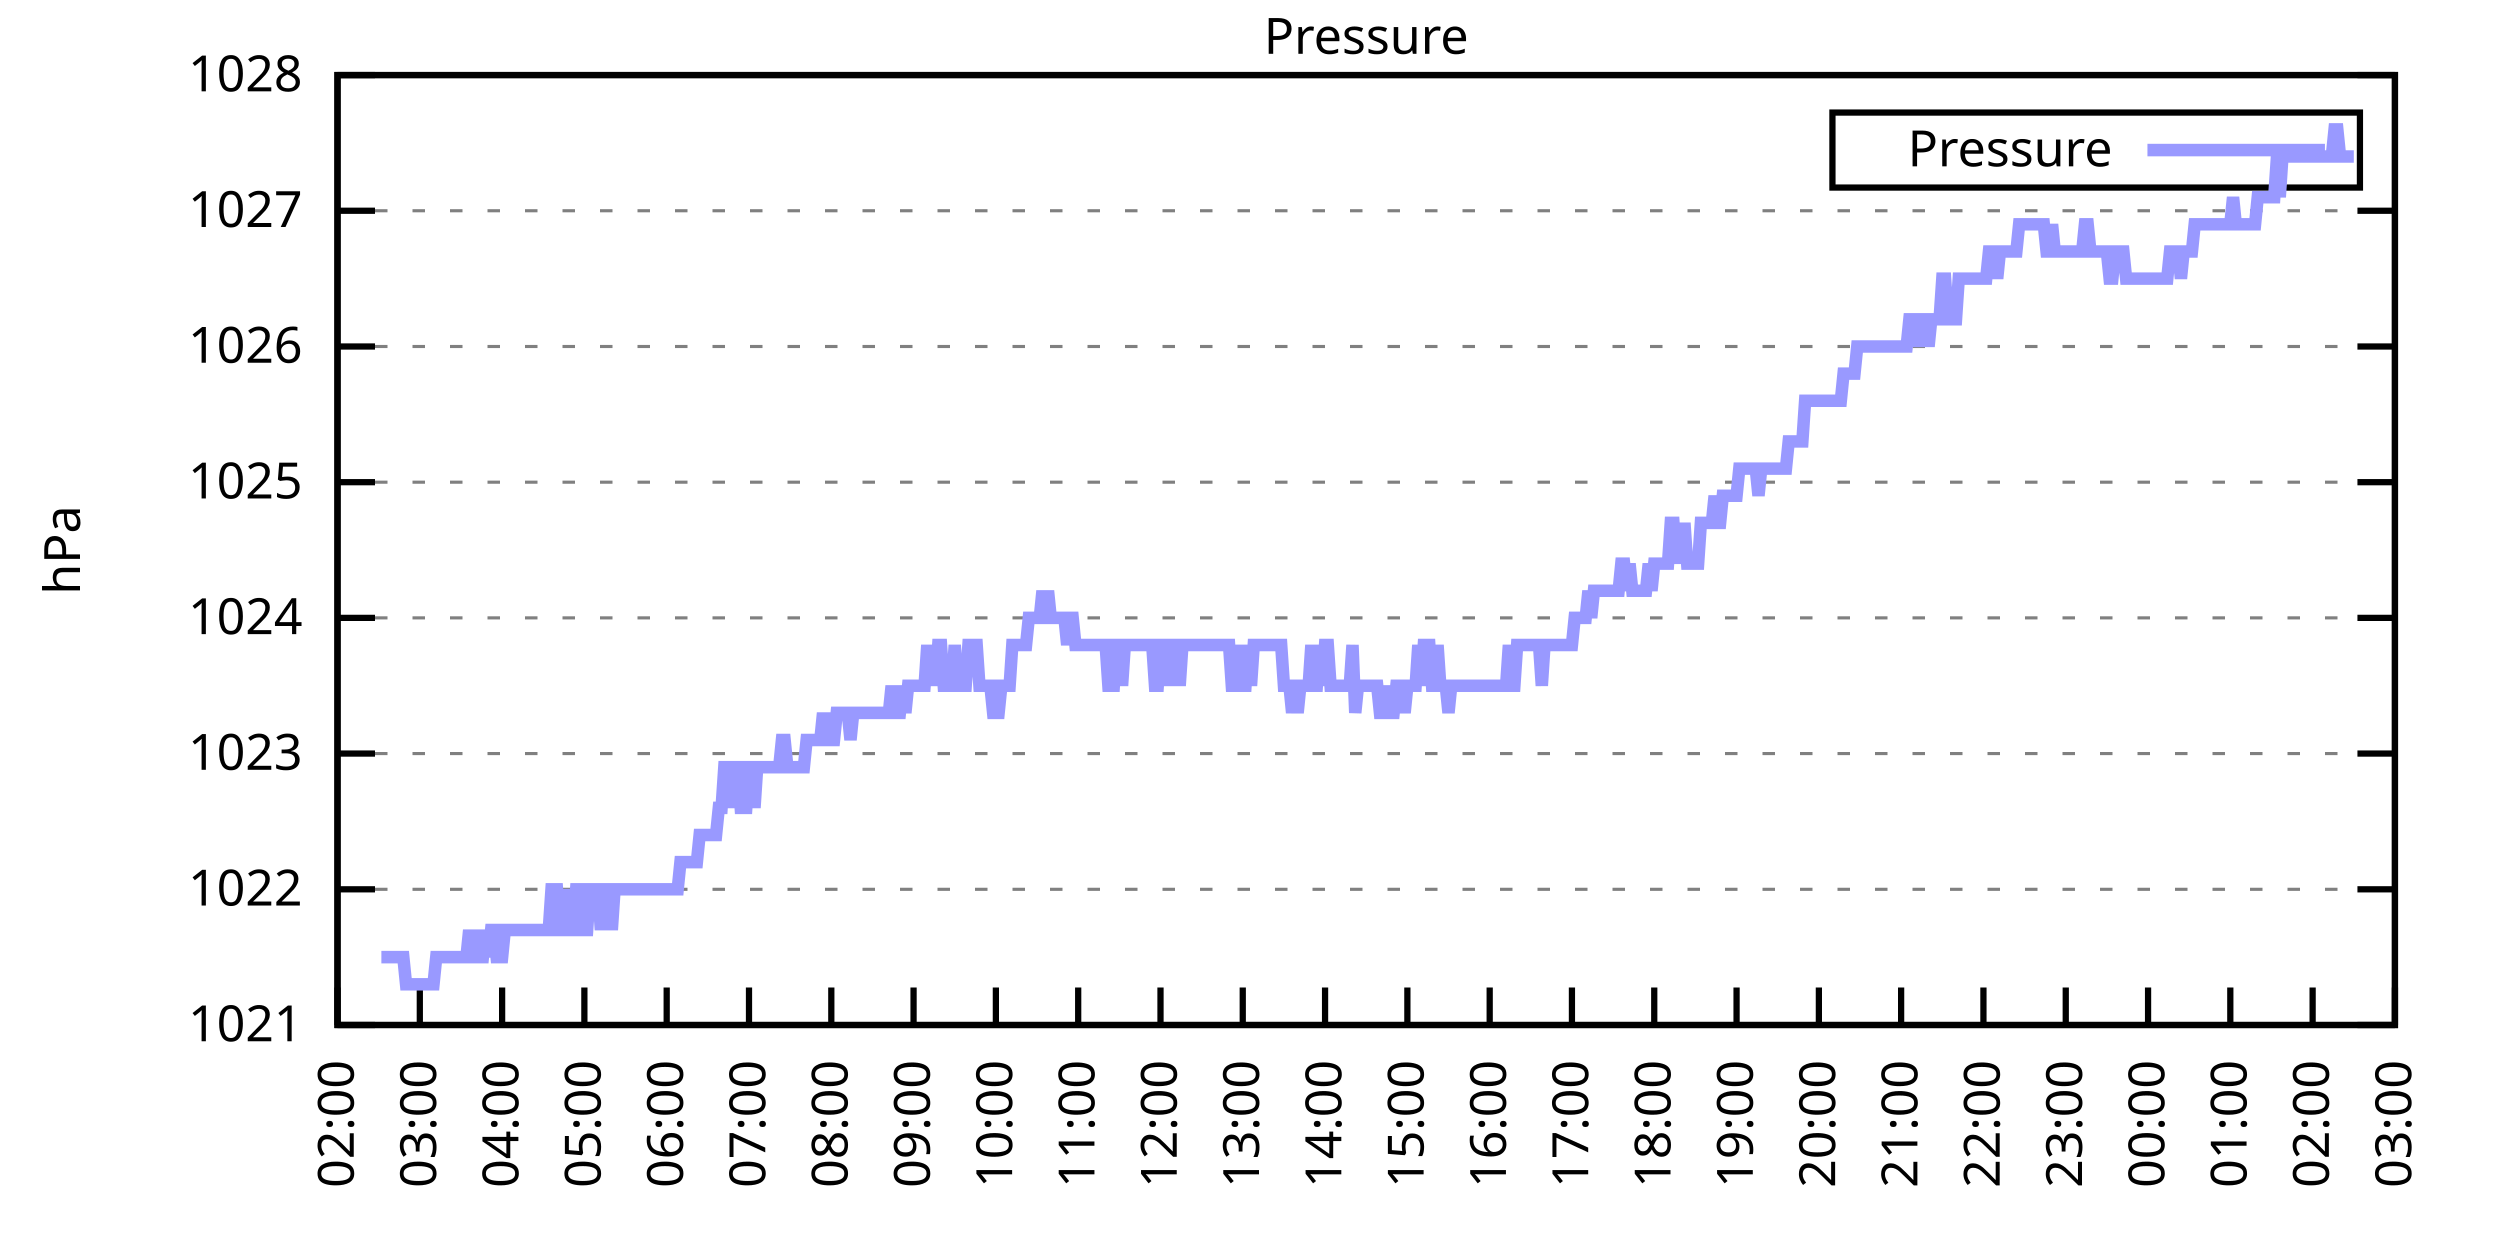
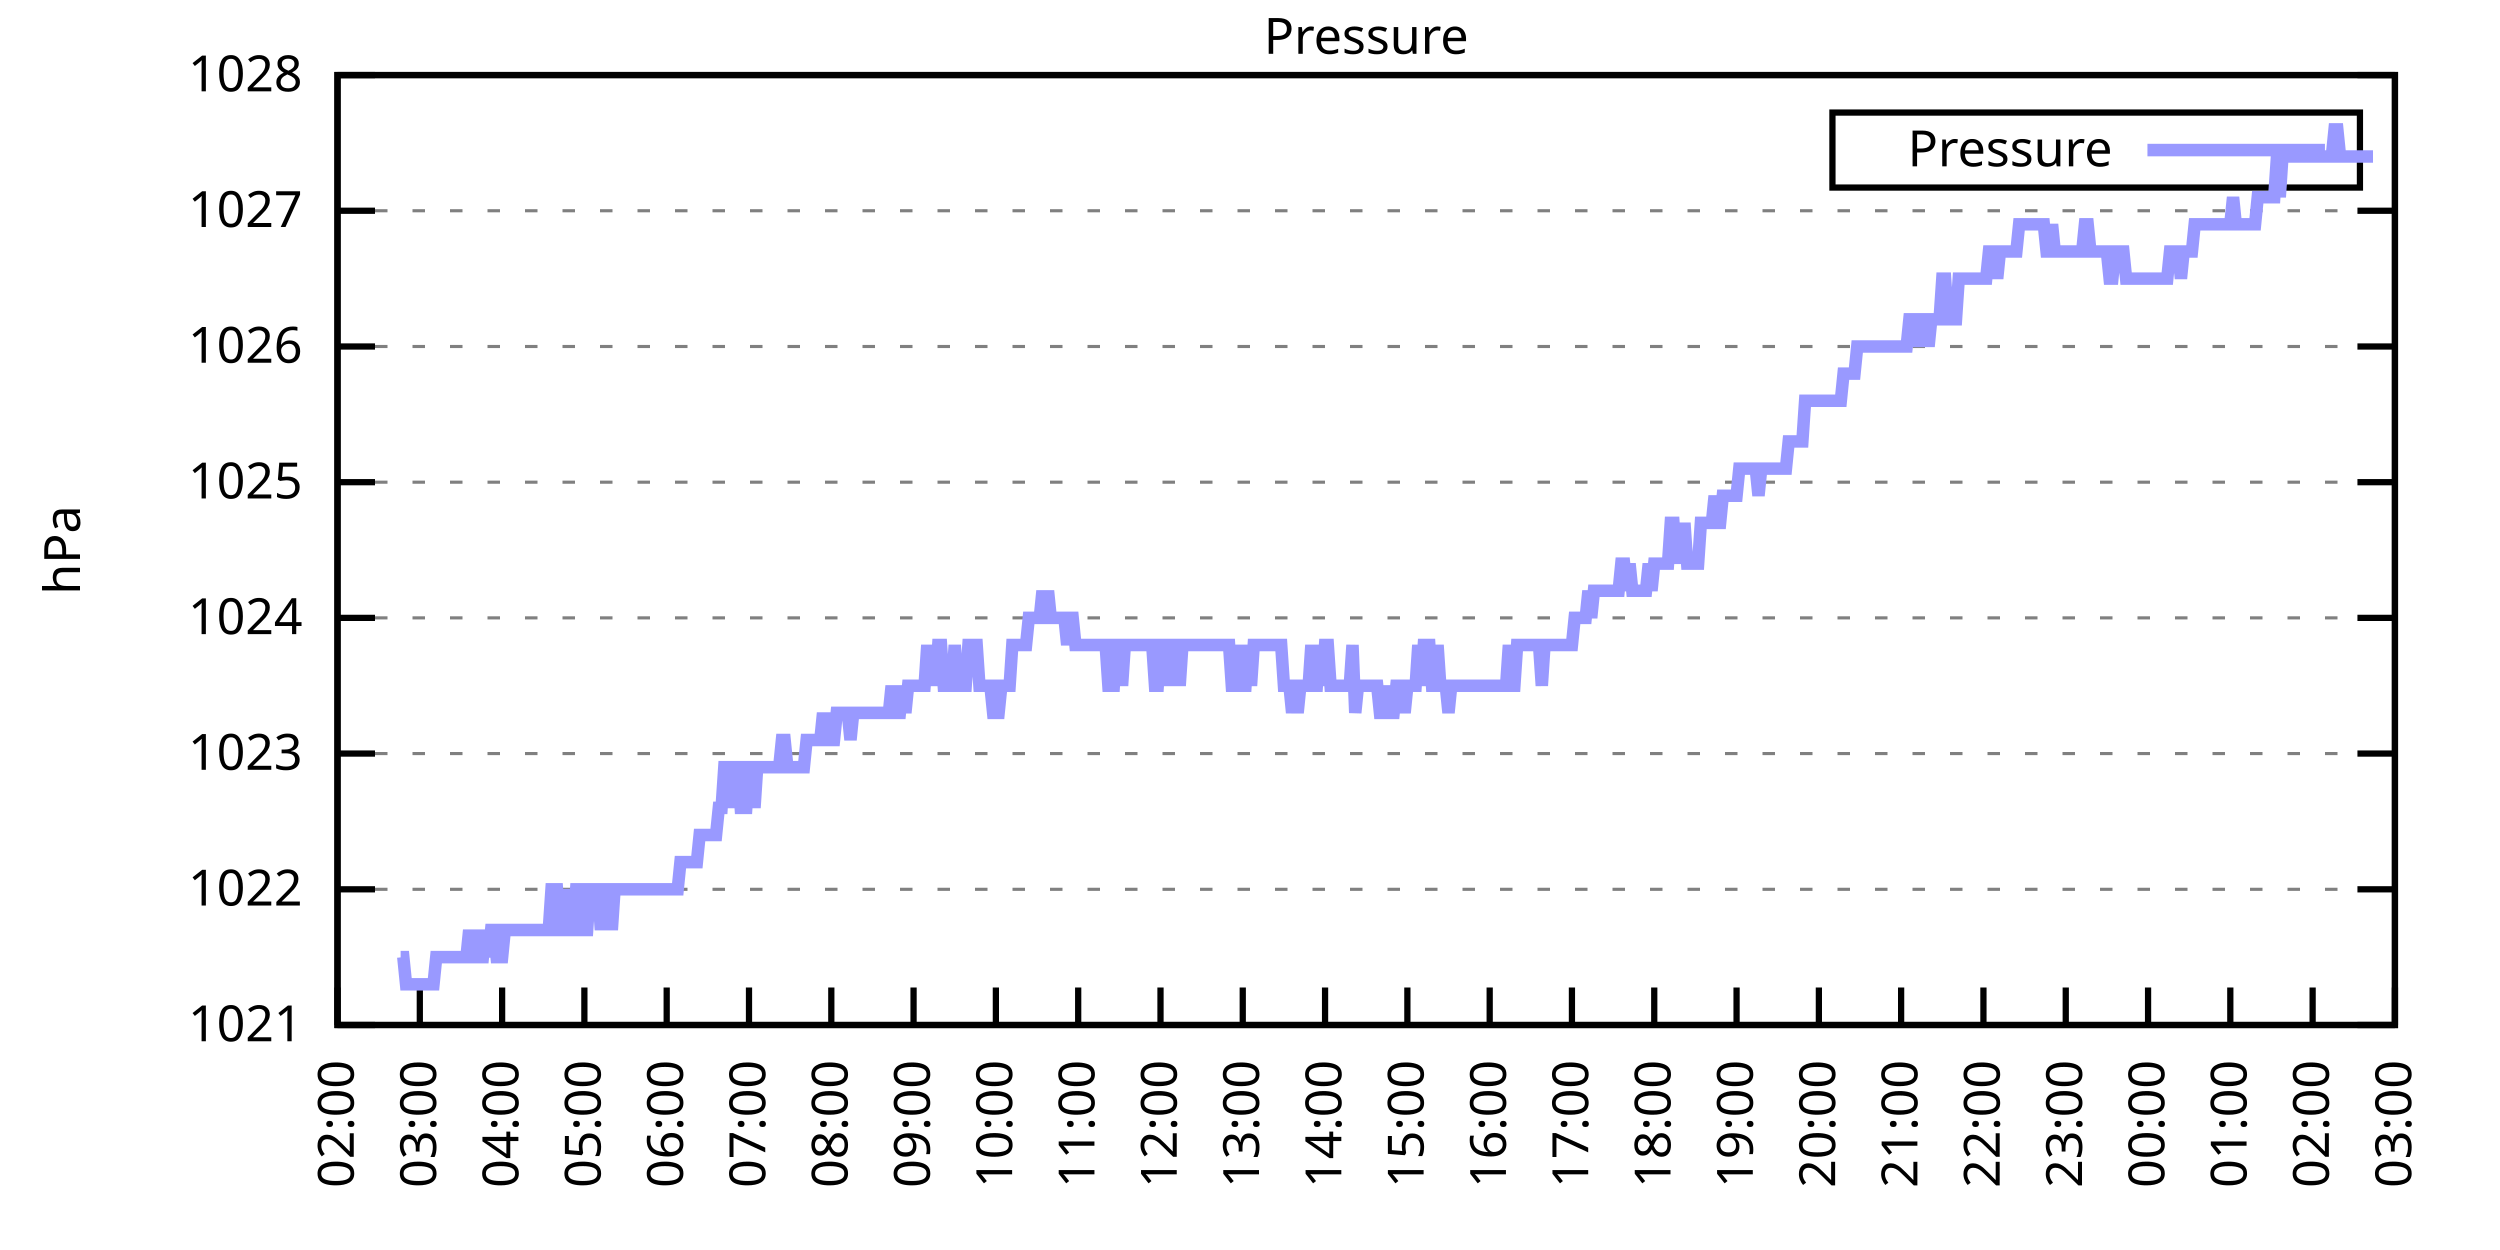
<svg xmlns="http://www.w3.org/2000/svg" xmlns:xlink="http://www.w3.org/1999/xlink" width="400" height="200" viewBox="0 0 400 200">
  <g id="gnuplot_canvas">
    <rect x="0" y="0" width="400" height="200" fill="none" />
    <defs>
      <circle id="gpDot" r="0.5" stroke-width="0.5" stroke="currentColor" />
      <path id="gpPt0" stroke-width="0.333" stroke="currentColor" d="M-1,0 h2 M0,-1 v2" />
      <path id="gpPt1" stroke-width="0.333" stroke="currentColor" d="M-1,-1 L1,1 M1,-1 L-1,1" />
      <path id="gpPt2" stroke-width="0.333" stroke="currentColor" d="M-1,0 L1,0 M0,-1 L0,1 M-1,-1 L1,1 M-1,1 L1,-1" />
      <rect id="gpPt3" stroke-width="0.333" stroke="currentColor" x="-1" y="-1" width="2" height="2" />
      <rect id="gpPt4" stroke-width="0.333" stroke="currentColor" fill="currentColor" x="-1" y="-1" width="2" height="2" />
      <circle id="gpPt5" stroke-width="0.333" stroke="currentColor" cx="0" cy="0" r="1" />
      <use xlink:href="#gpPt5" id="gpPt6" fill="currentColor" stroke="none" />
      <path id="gpPt7" stroke-width="0.333" stroke="currentColor" d="M0,-1.33 L-1.33,0.67 L1.33,0.67 z" />
      <use xlink:href="#gpPt7" id="gpPt8" fill="currentColor" stroke="none" />
      <use xlink:href="#gpPt7" id="gpPt9" stroke="currentColor" transform="rotate(180)" />
      <use xlink:href="#gpPt9" id="gpPt10" fill="currentColor" stroke="none" />
      <use xlink:href="#gpPt3" id="gpPt11" stroke="currentColor" transform="rotate(45)" />
      <use xlink:href="#gpPt11" id="gpPt12" fill="currentColor" stroke="none" />
      <path id="gpPt13" stroke-width="0.333" stroke="currentColor" d="M0,1.330 L1.265,0.411 L0.782,-1.067 L-0.782,-1.076 L-1.265,0.411 z" />
      <use xlink:href="#gpPt13" id="gpPt14" fill="currentColor" stroke="none" />
      <filter id="textbox" filterUnits="objectBoundingBox" x="0" y="0" height="1" width="1">
        <feFlood flood-color="white" flood-opacity="1" result="bgnd" />
        <feComposite in="SourceGraphic" in2="bgnd" operator="atop" />
      </filter>
      <filter id="greybox" filterUnits="objectBoundingBox" x="0" y="0" height="1" width="1">
        <feFlood flood-color="lightgrey" flood-opacity="1" result="grey" />
        <feComposite in="SourceGraphic" in2="grey" operator="atop" />
      </filter>
    </defs>
    <g fill="none" color="white" stroke="currentColor" stroke-width="1.00" stroke-linecap="butt" stroke-linejoin="miter">
</g>
    <g fill="none" color="black" stroke="currentColor" stroke-width="1.00" stroke-linecap="butt" stroke-linejoin="miter">
      <g stroke="none" shape-rendering="crispEdges">
        <polygon fill="rgb(255, 255, 255)" points="54.00,164.00 383.18,164.00 383.18,12.02 54.00,12.02 " />
      </g>
    </g>
    <g fill="none" color="black" stroke="currentColor" stroke-width="1.00" stroke-linecap="butt" stroke-linejoin="miter">
</g>
    <g fill="none" color="black" stroke="black" stroke-width="0.50" stroke-linecap="butt" stroke-linejoin="miter">
</g>
    <g fill="none" color="gray" stroke="currentColor" stroke-width="0.50" stroke-linecap="butt" stroke-linejoin="miter">
      <path stroke="gray" stroke-dasharray="2,4" class="gridline" d="M54.00,164.00 L383.19,164.00  " />
    </g>
    <g fill="none" color="gray" stroke="gray" stroke-width="1.00" stroke-linecap="butt" stroke-linejoin="miter">
</g>
    <g fill="none" color="black" stroke="currentColor" stroke-width="1.00" stroke-linecap="butt" stroke-linejoin="miter">
      <path stroke="black" d="M54.00,164.00 L60.00,164.00 M383.19,164.00 L377.19,164.00  " />
      <g transform="translate(48.40,166.60)" stroke="none" fill="black" font-family="Sans" font-size="8.00" text-anchor="end">
        <text>
          <tspan font-family="Sans"> 1021</tspan>
        </text>
      </g>
    </g>
    <g fill="none" color="black" stroke="currentColor" stroke-width="1.00" stroke-linecap="butt" stroke-linejoin="miter">
</g>
    <g fill="none" color="black" stroke="black" stroke-width="0.50" stroke-linecap="butt" stroke-linejoin="miter">
</g>
    <g fill="none" color="gray" stroke="currentColor" stroke-width="0.50" stroke-linecap="butt" stroke-linejoin="miter">
      <path stroke="gray" stroke-dasharray="2,4" class="gridline" d="M54.00,142.29 L383.19,142.29  " />
    </g>
    <g fill="none" color="gray" stroke="gray" stroke-width="1.00" stroke-linecap="butt" stroke-linejoin="miter">
</g>
    <g fill="none" color="black" stroke="currentColor" stroke-width="1.00" stroke-linecap="butt" stroke-linejoin="miter">
      <path stroke="black" d="M54.00,142.29 L60.00,142.29 M383.19,142.29 L377.19,142.29  " />
      <g transform="translate(48.40,144.89)" stroke="none" fill="black" font-family="Sans" font-size="8.00" text-anchor="end">
        <text>
          <tspan font-family="Sans"> 1022</tspan>
        </text>
      </g>
    </g>
    <g fill="none" color="black" stroke="currentColor" stroke-width="1.00" stroke-linecap="butt" stroke-linejoin="miter">
</g>
    <g fill="none" color="black" stroke="black" stroke-width="0.50" stroke-linecap="butt" stroke-linejoin="miter">
</g>
    <g fill="none" color="gray" stroke="currentColor" stroke-width="0.50" stroke-linecap="butt" stroke-linejoin="miter">
      <path stroke="gray" stroke-dasharray="2,4" class="gridline" d="M54.00,120.57 L383.19,120.57  " />
    </g>
    <g fill="none" color="gray" stroke="gray" stroke-width="1.00" stroke-linecap="butt" stroke-linejoin="miter">
</g>
    <g fill="none" color="black" stroke="currentColor" stroke-width="1.00" stroke-linecap="butt" stroke-linejoin="miter">
      <path stroke="black" d="M54.00,120.57 L60.00,120.57 M383.19,120.57 L377.19,120.57  " />
      <g transform="translate(48.40,123.17)" stroke="none" fill="black" font-family="Sans" font-size="8.00" text-anchor="end">
        <text>
          <tspan font-family="Sans"> 1023</tspan>
        </text>
      </g>
    </g>
    <g fill="none" color="black" stroke="currentColor" stroke-width="1.00" stroke-linecap="butt" stroke-linejoin="miter">
</g>
    <g fill="none" color="black" stroke="black" stroke-width="0.50" stroke-linecap="butt" stroke-linejoin="miter">
</g>
    <g fill="none" color="gray" stroke="currentColor" stroke-width="0.50" stroke-linecap="butt" stroke-linejoin="miter">
      <path stroke="gray" stroke-dasharray="2,4" class="gridline" d="M54.00,98.86 L383.19,98.86  " />
    </g>
    <g fill="none" color="gray" stroke="gray" stroke-width="1.00" stroke-linecap="butt" stroke-linejoin="miter">
</g>
    <g fill="none" color="black" stroke="currentColor" stroke-width="1.00" stroke-linecap="butt" stroke-linejoin="miter">
      <path stroke="black" d="M54.00,98.86 L60.00,98.86 M383.19,98.86 L377.19,98.86  " />
      <g transform="translate(48.40,101.46)" stroke="none" fill="black" font-family="Sans" font-size="8.00" text-anchor="end">
        <text>
          <tspan font-family="Sans"> 1024</tspan>
        </text>
      </g>
    </g>
    <g fill="none" color="black" stroke="currentColor" stroke-width="1.00" stroke-linecap="butt" stroke-linejoin="miter">
</g>
    <g fill="none" color="black" stroke="black" stroke-width="0.50" stroke-linecap="butt" stroke-linejoin="miter">
</g>
    <g fill="none" color="gray" stroke="currentColor" stroke-width="0.50" stroke-linecap="butt" stroke-linejoin="miter">
      <path stroke="gray" stroke-dasharray="2,4" class="gridline" d="M54.00,77.15 L383.19,77.15  " />
    </g>
    <g fill="none" color="gray" stroke="gray" stroke-width="1.00" stroke-linecap="butt" stroke-linejoin="miter">
</g>
    <g fill="none" color="black" stroke="currentColor" stroke-width="1.00" stroke-linecap="butt" stroke-linejoin="miter">
      <path stroke="black" d="M54.00,77.15 L60.00,77.15 M383.19,77.15 L377.19,77.15  " />
      <g transform="translate(48.40,79.75)" stroke="none" fill="black" font-family="Sans" font-size="8.00" text-anchor="end">
        <text>
          <tspan font-family="Sans"> 1025</tspan>
        </text>
      </g>
    </g>
    <g fill="none" color="black" stroke="currentColor" stroke-width="1.00" stroke-linecap="butt" stroke-linejoin="miter">
</g>
    <g fill="none" color="black" stroke="black" stroke-width="0.50" stroke-linecap="butt" stroke-linejoin="miter">
</g>
    <g fill="none" color="gray" stroke="currentColor" stroke-width="0.50" stroke-linecap="butt" stroke-linejoin="miter">
      <path stroke="gray" stroke-dasharray="2,4" class="gridline" d="M54.00,55.44 L383.19,55.44  " />
    </g>
    <g fill="none" color="gray" stroke="gray" stroke-width="1.00" stroke-linecap="butt" stroke-linejoin="miter">
</g>
    <g fill="none" color="black" stroke="currentColor" stroke-width="1.00" stroke-linecap="butt" stroke-linejoin="miter">
      <path stroke="black" d="M54.00,55.44 L60.00,55.44 M383.19,55.44 L377.19,55.44  " />
      <g transform="translate(48.40,58.04)" stroke="none" fill="black" font-family="Sans" font-size="8.00" text-anchor="end">
        <text>
          <tspan font-family="Sans"> 1026</tspan>
        </text>
      </g>
    </g>
    <g fill="none" color="black" stroke="currentColor" stroke-width="1.00" stroke-linecap="butt" stroke-linejoin="miter">
</g>
    <g fill="none" color="black" stroke="black" stroke-width="0.50" stroke-linecap="butt" stroke-linejoin="miter">
</g>
    <g fill="none" color="gray" stroke="currentColor" stroke-width="0.50" stroke-linecap="butt" stroke-linejoin="miter">
      <path stroke="gray" stroke-dasharray="2,4" class="gridline" d="M54.00,33.72 L383.19,33.72  " />
    </g>
    <g fill="none" color="gray" stroke="gray" stroke-width="1.00" stroke-linecap="butt" stroke-linejoin="miter">
</g>
    <g fill="none" color="black" stroke="currentColor" stroke-width="1.00" stroke-linecap="butt" stroke-linejoin="miter">
      <path stroke="black" d="M54.00,33.72 L60.00,33.72 M383.19,33.72 L377.19,33.72  " />
      <g transform="translate(48.40,36.32)" stroke="none" fill="black" font-family="Sans" font-size="8.00" text-anchor="end">
        <text>
          <tspan font-family="Sans"> 1027</tspan>
        </text>
      </g>
    </g>
    <g fill="none" color="black" stroke="currentColor" stroke-width="1.00" stroke-linecap="butt" stroke-linejoin="miter">
</g>
    <g fill="none" color="black" stroke="black" stroke-width="0.50" stroke-linecap="butt" stroke-linejoin="miter">
</g>
    <g fill="none" color="gray" stroke="currentColor" stroke-width="0.50" stroke-linecap="butt" stroke-linejoin="miter">
      <path stroke="gray" stroke-dasharray="2,4" class="gridline" d="M54.00,12.01 L383.19,12.01  " />
    </g>
    <g fill="none" color="gray" stroke="gray" stroke-width="1.00" stroke-linecap="butt" stroke-linejoin="miter">
</g>
    <g fill="none" color="black" stroke="currentColor" stroke-width="1.00" stroke-linecap="butt" stroke-linejoin="miter">
      <path stroke="black" d="M54.00,12.01 L60.00,12.01 M383.19,12.01 L377.19,12.01  " />
      <g transform="translate(48.40,14.61)" stroke="none" fill="black" font-family="Sans" font-size="8.00" text-anchor="end">
        <text>
          <tspan font-family="Sans"> 1028</tspan>
        </text>
      </g>
    </g>
    <g fill="none" color="black" stroke="currentColor" stroke-width="1.00" stroke-linecap="butt" stroke-linejoin="miter">
      <path stroke="black" d="M54.00,164.00 L54.00,158.00  " />
      <g transform="translate(56.60,169.60) rotate(270.00)" stroke="none" fill="black" font-family="Sans" font-size="8.00" text-anchor="end">
        <text>
          <tspan font-family="Sans">02:00</tspan>
        </text>
      </g>
    </g>
    <g fill="none" color="black" stroke="currentColor" stroke-width="1.00" stroke-linecap="butt" stroke-linejoin="miter">
      <path stroke="black" d="M67.17,164.00 L67.17,158.00  " />
      <g transform="translate(69.77,169.60) rotate(270.00)" stroke="none" fill="black" font-family="Sans" font-size="8.00" text-anchor="end">
        <text>
          <tspan font-family="Sans">03:00</tspan>
        </text>
      </g>
    </g>
    <g fill="none" color="black" stroke="currentColor" stroke-width="1.00" stroke-linecap="butt" stroke-linejoin="miter">
      <path stroke="black" d="M80.34,164.00 L80.34,158.00  " />
      <g transform="translate(82.94,169.60) rotate(270.00)" stroke="none" fill="black" font-family="Sans" font-size="8.00" text-anchor="end">
        <text>
          <tspan font-family="Sans">04:00</tspan>
        </text>
      </g>
    </g>
    <g fill="none" color="black" stroke="currentColor" stroke-width="1.00" stroke-linecap="butt" stroke-linejoin="miter">
      <path stroke="black" d="M93.50,164.00 L93.50,158.00  " />
      <g transform="translate(96.10,169.60) rotate(270.00)" stroke="none" fill="black" font-family="Sans" font-size="8.00" text-anchor="end">
        <text>
          <tspan font-family="Sans">05:00</tspan>
        </text>
      </g>
    </g>
    <g fill="none" color="black" stroke="currentColor" stroke-width="1.00" stroke-linecap="butt" stroke-linejoin="miter">
      <path stroke="black" d="M106.67,164.00 L106.67,158.00  " />
      <g transform="translate(109.27,169.60) rotate(270.00)" stroke="none" fill="black" font-family="Sans" font-size="8.00" text-anchor="end">
        <text>
          <tspan font-family="Sans">06:00</tspan>
        </text>
      </g>
    </g>
    <g fill="none" color="black" stroke="currentColor" stroke-width="1.00" stroke-linecap="butt" stroke-linejoin="miter">
      <path stroke="black" d="M119.84,164.00 L119.84,158.00  " />
      <g transform="translate(122.44,169.60) rotate(270.00)" stroke="none" fill="black" font-family="Sans" font-size="8.00" text-anchor="end">
        <text>
          <tspan font-family="Sans">07:00</tspan>
        </text>
      </g>
    </g>
    <g fill="none" color="black" stroke="currentColor" stroke-width="1.00" stroke-linecap="butt" stroke-linejoin="miter">
      <path stroke="black" d="M133.01,164.00 L133.01,158.00  " />
      <g transform="translate(135.61,169.60) rotate(270.00)" stroke="none" fill="black" font-family="Sans" font-size="8.00" text-anchor="end">
        <text>
          <tspan font-family="Sans">08:00</tspan>
        </text>
      </g>
    </g>
    <g fill="none" color="black" stroke="currentColor" stroke-width="1.00" stroke-linecap="butt" stroke-linejoin="miter">
      <path stroke="black" d="M146.17,164.00 L146.17,158.00  " />
      <g transform="translate(148.77,169.60) rotate(270.00)" stroke="none" fill="black" font-family="Sans" font-size="8.00" text-anchor="end">
        <text>
          <tspan font-family="Sans">09:00</tspan>
        </text>
      </g>
    </g>
    <g fill="none" color="black" stroke="currentColor" stroke-width="1.00" stroke-linecap="butt" stroke-linejoin="miter">
      <path stroke="black" d="M159.34,164.00 L159.34,158.00  " />
      <g transform="translate(161.94,169.60) rotate(270.00)" stroke="none" fill="black" font-family="Sans" font-size="8.00" text-anchor="end">
        <text>
          <tspan font-family="Sans">10:00</tspan>
        </text>
      </g>
    </g>
    <g fill="none" color="black" stroke="currentColor" stroke-width="1.00" stroke-linecap="butt" stroke-linejoin="miter">
      <path stroke="black" d="M172.51,164.00 L172.51,158.00  " />
      <g transform="translate(175.11,169.60) rotate(270.00)" stroke="none" fill="black" font-family="Sans" font-size="8.00" text-anchor="end">
        <text>
          <tspan font-family="Sans">11:00</tspan>
        </text>
      </g>
    </g>
    <g fill="none" color="black" stroke="currentColor" stroke-width="1.00" stroke-linecap="butt" stroke-linejoin="miter">
      <path stroke="black" d="M185.68,164.00 L185.68,158.00  " />
      <g transform="translate(188.28,169.60) rotate(270.00)" stroke="none" fill="black" font-family="Sans" font-size="8.00" text-anchor="end">
        <text>
          <tspan font-family="Sans">12:00</tspan>
        </text>
      </g>
    </g>
    <g fill="none" color="black" stroke="currentColor" stroke-width="1.00" stroke-linecap="butt" stroke-linejoin="miter">
      <path stroke="black" d="M198.84,164.00 L198.84,158.00  " />
      <g transform="translate(201.44,169.60) rotate(270.00)" stroke="none" fill="black" font-family="Sans" font-size="8.00" text-anchor="end">
        <text>
          <tspan font-family="Sans">13:00</tspan>
        </text>
      </g>
    </g>
    <g fill="none" color="black" stroke="currentColor" stroke-width="1.00" stroke-linecap="butt" stroke-linejoin="miter">
      <path stroke="black" d="M212.01,164.00 L212.01,158.00  " />
      <g transform="translate(214.61,169.60) rotate(270.00)" stroke="none" fill="black" font-family="Sans" font-size="8.00" text-anchor="end">
        <text>
          <tspan font-family="Sans">14:00</tspan>
        </text>
      </g>
    </g>
    <g fill="none" color="black" stroke="currentColor" stroke-width="1.00" stroke-linecap="butt" stroke-linejoin="miter">
      <path stroke="black" d="M225.18,164.00 L225.18,158.00  " />
      <g transform="translate(227.78,169.60) rotate(270.00)" stroke="none" fill="black" font-family="Sans" font-size="8.00" text-anchor="end">
        <text>
          <tspan font-family="Sans">15:00</tspan>
        </text>
      </g>
    </g>
    <g fill="none" color="black" stroke="currentColor" stroke-width="1.00" stroke-linecap="butt" stroke-linejoin="miter">
      <path stroke="black" d="M238.35,164.00 L238.35,158.00  " />
      <g transform="translate(240.95,169.60) rotate(270.00)" stroke="none" fill="black" font-family="Sans" font-size="8.00" text-anchor="end">
        <text>
          <tspan font-family="Sans">16:00</tspan>
        </text>
      </g>
    </g>
    <g fill="none" color="black" stroke="currentColor" stroke-width="1.00" stroke-linecap="butt" stroke-linejoin="miter">
      <path stroke="black" d="M251.51,164.00 L251.51,158.00  " />
      <g transform="translate(254.11,169.60) rotate(270.00)" stroke="none" fill="black" font-family="Sans" font-size="8.00" text-anchor="end">
        <text>
          <tspan font-family="Sans">17:00</tspan>
        </text>
      </g>
    </g>
    <g fill="none" color="black" stroke="currentColor" stroke-width="1.00" stroke-linecap="butt" stroke-linejoin="miter">
      <path stroke="black" d="M264.68,164.00 L264.68,158.00  " />
      <g transform="translate(267.28,169.60) rotate(270.00)" stroke="none" fill="black" font-family="Sans" font-size="8.00" text-anchor="end">
        <text>
          <tspan font-family="Sans">18:00</tspan>
        </text>
      </g>
    </g>
    <g fill="none" color="black" stroke="currentColor" stroke-width="1.00" stroke-linecap="butt" stroke-linejoin="miter">
      <path stroke="black" d="M277.85,164.00 L277.85,158.00  " />
      <g transform="translate(280.45,169.60) rotate(270.00)" stroke="none" fill="black" font-family="Sans" font-size="8.00" text-anchor="end">
        <text>
          <tspan font-family="Sans">19:00</tspan>
        </text>
      </g>
    </g>
    <g fill="none" color="black" stroke="currentColor" stroke-width="1.00" stroke-linecap="butt" stroke-linejoin="miter">
      <path stroke="black" d="M291.02,164.00 L291.02,158.00  " />
      <g transform="translate(293.62,169.60) rotate(270.00)" stroke="none" fill="black" font-family="Sans" font-size="8.00" text-anchor="end">
        <text>
          <tspan font-family="Sans">20:00</tspan>
        </text>
      </g>
    </g>
    <g fill="none" color="black" stroke="currentColor" stroke-width="1.00" stroke-linecap="butt" stroke-linejoin="miter">
      <path stroke="black" d="M304.18,164.00 L304.18,158.00  " />
      <g transform="translate(306.78,169.60) rotate(270.00)" stroke="none" fill="black" font-family="Sans" font-size="8.00" text-anchor="end">
        <text>
          <tspan font-family="Sans">21:00</tspan>
        </text>
      </g>
    </g>
    <g fill="none" color="black" stroke="currentColor" stroke-width="1.00" stroke-linecap="butt" stroke-linejoin="miter">
      <path stroke="black" d="M317.35,164.00 L317.35,158.00  " />
      <g transform="translate(319.95,169.60) rotate(270.00)" stroke="none" fill="black" font-family="Sans" font-size="8.00" text-anchor="end">
        <text>
          <tspan font-family="Sans">22:00</tspan>
        </text>
      </g>
    </g>
    <g fill="none" color="black" stroke="currentColor" stroke-width="1.00" stroke-linecap="butt" stroke-linejoin="miter">
      <path stroke="black" d="M330.52,164.00 L330.52,158.00  " />
      <g transform="translate(333.12,169.60) rotate(270.00)" stroke="none" fill="black" font-family="Sans" font-size="8.00" text-anchor="end">
        <text>
          <tspan font-family="Sans">23:00</tspan>
        </text>
      </g>
    </g>
    <g fill="none" color="black" stroke="currentColor" stroke-width="1.00" stroke-linecap="butt" stroke-linejoin="miter">
      <path stroke="black" d="M343.69,164.00 L343.69,158.00  " />
      <g transform="translate(346.29,169.60) rotate(270.00)" stroke="none" fill="black" font-family="Sans" font-size="8.00" text-anchor="end">
        <text>
          <tspan font-family="Sans">00:00</tspan>
        </text>
      </g>
    </g>
    <g fill="none" color="black" stroke="currentColor" stroke-width="1.00" stroke-linecap="butt" stroke-linejoin="miter">
      <path stroke="black" d="M356.85,164.00 L356.85,158.00  " />
      <g transform="translate(359.45,169.60) rotate(270.00)" stroke="none" fill="black" font-family="Sans" font-size="8.00" text-anchor="end">
        <text>
          <tspan font-family="Sans">01:00</tspan>
        </text>
      </g>
    </g>
    <g fill="none" color="black" stroke="currentColor" stroke-width="1.00" stroke-linecap="butt" stroke-linejoin="miter">
      <path stroke="black" d="M370.02,164.00 L370.02,158.00  " />
      <g transform="translate(372.62,169.60) rotate(270.00)" stroke="none" fill="black" font-family="Sans" font-size="8.00" text-anchor="end">
        <text>
          <tspan font-family="Sans">02:00</tspan>
        </text>
      </g>
    </g>
    <g fill="none" color="black" stroke="currentColor" stroke-width="1.00" stroke-linecap="butt" stroke-linejoin="miter">
      <path stroke="black" d="M383.19,164.00 L383.19,158.00  " />
      <g transform="translate(385.79,169.60) rotate(270.00)" stroke="none" fill="black" font-family="Sans" font-size="8.00" text-anchor="end">
        <text>
          <tspan font-family="Sans">03:00</tspan>
        </text>
      </g>
    </g>
    <g fill="none" color="black" stroke="currentColor" stroke-width="1.00" stroke-linecap="butt" stroke-linejoin="miter">
</g>
    <g fill="none" color="black" stroke="currentColor" stroke-width="1.00" stroke-linecap="butt" stroke-linejoin="miter">
      <path stroke="black" d="M54.00,12.01 L54.00,164.00 L383.19,164.00 L383.19,12.01 L54.00,12.01 Z  " />
    </g>
    <g fill="none" color="black" stroke="currentColor" stroke-width="1.00" stroke-linecap="butt" stroke-linejoin="miter">
</g>
    <g fill="none" color="black" stroke="currentColor" stroke-width="1.00" stroke-linecap="butt" stroke-linejoin="miter">
      <path stroke="black" d="M293.19,30.01 L293.19,18.01 L377.59,18.01 L377.59,30.01 L293.19,30.01 Z  " />
    </g>
    <g id="Pressure_plot_1">
      <g fill="none" color="white" stroke="black" stroke-width="2.00" stroke-linecap="butt" stroke-linejoin="miter">
</g>
      <g fill="none" color="black" stroke="currentColor" stroke-width="2.00" stroke-linecap="butt" stroke-linejoin="miter">
        <g transform="translate(337.99,26.61)" stroke="none" fill="black" font-family="Sans" font-size="8.00" text-anchor="end">
          <text>
            <tspan font-family="Sans">Pressure</tspan>
          </text>
        </g>
      </g>
      <g fill="none" color="black" stroke="currentColor" stroke-width="2.00" stroke-linecap="butt" stroke-linejoin="miter">
-         <path stroke="rgb(153, 153, 255)" d="M343.59,24.01 L371.99,24.01 M61.02,153.14 L61.46,153.14 L61.90,153.14 L62.34,153.14 L62.78,153.14 L63.22,153.14   L63.66,153.14 L64.10,153.14 L64.53,153.14 L64.97,157.49 L65.41,157.49 L65.85,157.49 L66.29,157.49 L66.73,157.49   L67.17,157.49 L67.61,157.49 L68.05,157.49 L68.48,157.49 L68.92,157.49 L69.36,157.49 L69.80,153.14 L70.24,153.14   L70.68,153.14 L71.12,153.14 L71.56,153.14 L72.00,153.14 L72.43,153.14 L72.87,153.14 L73.31,153.14 L73.75,153.14   L74.19,153.14 L74.63,153.14 L75.07,148.80 L75.51,153.14 L75.95,153.14 L76.38,148.80 L76.82,153.14 L77.26,153.14   L77.70,148.80 L78.14,153.14 L78.58,148.80 L79.02,148.80 L79.46,153.14 L79.90,153.14 L80.34,153.14 L80.77,148.80   L81.21,148.80 L81.65,148.80 L82.09,148.80 L82.53,148.80 L82.97,148.80 L83.41,148.80 L83.85,148.80 L84.29,148.80   L84.72,148.80 L85.16,148.80 L85.60,148.80 L86.04,148.80 L86.48,148.80 L86.92,148.80 L87.36,148.80 L87.80,148.80   L88.24,142.29 L88.67,142.29 L89.11,142.29 L89.55,148.80 L89.99,148.80 L90.43,148.80 L90.87,142.29 L91.31,148.80   L91.75,148.80 L92.19,142.29 L92.62,142.29 L93.06,148.80 L93.50,148.80 L93.94,148.80 L94.38,142.29 L94.82,142.29   L95.26,142.29 L95.70,142.29 L96.14,148.80 L96.58,142.29 L97.01,142.29 L97.45,142.29 L97.89,148.80 L98.33,142.29   L98.77,142.29 L99.21,142.29 L99.65,142.29 L100.09,142.29 L100.53,142.29 L100.96,142.29 L101.40,142.29 L101.84,142.29   L102.28,142.29 L102.72,142.29 L103.16,142.29 L103.60,142.29 L104.04,142.29 L104.48,142.29 L104.91,142.29 L105.35,142.29   L105.79,142.29 L106.23,142.29 L106.67,142.29 L107.11,142.29 L107.55,142.29 L107.99,142.29 L108.43,142.29 L108.87,137.94   L109.30,137.94 L109.74,137.94 L110.18,137.94 L110.62,137.94 L111.06,137.94 L111.50,137.94 L111.94,133.60 L112.38,133.60   L112.82,133.60 L113.25,133.60 L113.69,133.60 L114.13,133.60 L114.57,133.60 L115.01,129.26 L115.45,129.26 L115.89,122.75   L116.33,122.75 L116.77,122.75 L117.20,129.26 L117.64,122.75 L118.08,122.75 L118.52,129.26 L118.96,129.26 L119.40,129.26   L119.84,122.75 L120.28,122.75 L120.72,129.26 L121.15,122.75 L121.59,122.75 L122.03,122.75 L122.47,122.75 L122.91,122.75   L123.35,122.75 L123.79,122.75 L124.23,122.75 L124.67,122.75 L125.11,118.40 L125.54,118.40 L125.98,122.75 L126.42,122.75   L126.86,122.75 L127.30,122.75 L127.74,122.75 L128.18,122.75 L128.62,122.75 L129.06,118.40 L129.49,118.40 L129.93,118.40   L130.37,118.40 L130.81,118.40 L131.25,118.40 L131.69,114.06 L132.13,118.40 L132.57,114.06 L133.01,118.40 L133.44,118.40   L133.88,114.06 L134.32,114.06 L134.76,114.06 L135.20,114.06 L135.64,114.06 L136.08,118.40 L136.52,114.06 L136.96,114.06   L137.39,114.06 L137.83,114.06 L138.27,114.06 L138.71,114.06 L139.15,114.06 L139.59,114.06 L140.03,114.06 L140.47,114.06   L140.91,114.06 L141.35,114.06 L141.78,114.06 L142.22,114.06 L142.66,109.72 L143.10,114.06 L143.54,114.06 L143.98,114.06   L144.42,109.72 L144.86,114.06 L145.30,109.72 L145.73,109.72 L146.17,109.72 L146.61,109.72 L147.05,109.72 L147.49,109.72   L147.93,109.72 L148.37,103.20 L148.81,109.72 L149.25,103.20 L149.68,109.72 L150.12,103.20 L150.56,103.20 L151.00,109.72   L151.44,109.72 L151.88,109.72 L152.32,109.72 L152.76,103.20 L153.20,109.72 L153.63,109.72 L154.07,109.72 L154.51,109.72   L154.95,103.20 L155.39,103.20 L155.83,103.20 L156.27,103.20 L156.71,109.72 L157.15,109.72 L157.59,109.72 L158.02,109.72   L158.46,109.72 L158.90,114.06 L159.34,114.06 L159.78,114.06 L160.22,109.72 L160.66,109.72 L161.10,109.72 L161.54,109.72   L161.97,103.20 L162.41,103.20 L162.85,103.20 L163.29,103.20 L163.73,103.20 L164.17,103.20 L164.61,98.86 L165.05,98.86   L165.49,98.86 L165.92,98.86 L166.36,98.86 L166.80,94.52 L167.24,98.86 L167.68,94.52 L168.12,98.86 L168.56,98.86   L169.00,98.86 L169.44,98.86 L169.87,98.86 L170.31,98.86 L170.75,103.20 L171.19,98.86 L171.63,98.86 L172.07,103.20   L172.51,103.20 L172.95,103.20 L173.39,103.20 L173.83,103.20 L174.26,103.20 L174.70,103.20 L175.14,103.20 L175.58,103.20   L176.02,103.20 L176.46,103.20 L176.90,103.20 L177.34,109.72 L177.78,109.72 L178.21,109.72 L178.65,103.20 L179.09,103.20   L179.53,109.72 L179.97,103.20 L180.41,103.20 L180.85,103.20 L181.29,103.20 L181.73,103.20 L182.16,103.20 L182.60,103.20   L183.04,103.20 L183.48,103.20 L183.92,103.20 L184.36,103.20 L184.80,109.72 L185.24,109.72 L185.68,103.20 L186.11,103.20   L186.55,109.72 L186.99,103.20 L187.43,103.20 L187.87,109.72 L188.31,103.20 L188.75,109.72 L189.19,103.20 L189.63,103.20   L190.07,103.20 L190.50,103.20 L190.94,103.20 L191.38,103.20 L191.82,103.20 L192.26,103.20 L192.70,103.20 L193.14,103.20   L193.58,103.20 L194.02,103.20 L194.45,103.20 L194.89,103.20 L195.33,103.20 L195.77,103.20 L196.21,103.20 L196.65,103.20   L197.09,109.72 L197.53,109.72 L197.97,109.72 L198.40,103.20 L198.84,109.72 L199.28,109.72 L199.72,103.20 L200.16,109.72   L200.60,103.20 L201.04,103.20 L201.48,103.20 L201.92,103.20 L202.35,103.20 L202.79,103.20 L203.23,103.20 L203.67,103.20   L204.11,103.20 L204.55,103.20 L204.99,103.20 L205.43,109.72 L205.87,109.72 L206.31,109.72 L206.74,114.06 L207.18,109.72   L207.62,114.06 L208.06,109.72 L208.50,109.72 L208.94,109.72 L209.38,109.72 L209.82,103.20 L210.26,109.72 L210.69,109.72   L211.13,103.20 L211.57,109.72 L212.01,103.20 L212.45,103.20 L212.89,109.72 L213.33,109.72 L213.77,109.72 L214.21,109.72   L214.64,109.72 L215.08,109.72 L215.52,109.72 L215.96,109.72 L216.40,103.20 L216.84,114.06 L217.28,109.72 L217.72,109.72   L218.16,109.72 L218.60,109.72 L219.03,109.72 L219.47,109.72 L219.91,109.72 L220.35,109.72 L220.79,114.06 L221.23,114.06   L221.67,114.06 L222.11,109.72 L222.55,114.06 L222.98,114.06 L223.42,109.72 L223.86,109.72 L224.30,109.72 L224.74,114.06   L225.18,109.72 L225.62,109.72 L226.06,109.72 L226.50,109.72 L226.93,103.20 L227.37,109.72 L227.81,103.20 L228.25,103.20   L228.69,103.20 L229.13,109.72 L229.57,109.72 L230.01,103.20 L230.45,109.72 L230.88,109.72 L231.32,109.72 L231.76,114.06   L232.20,109.72 L232.64,109.72 L233.08,109.72 L233.52,109.72 L233.96,109.72 L234.40,109.72 L234.84,109.72 L235.27,109.72   L235.71,109.72 L236.15,109.72 L236.59,109.72 L237.03,109.72 L237.47,109.72 L237.91,109.72 L238.35,109.72 L238.79,109.72   L239.22,109.72 L239.66,109.72 L240.10,109.72 L240.54,109.72 L240.98,109.72 L241.42,103.20 L241.86,109.72 L242.30,109.72   L242.74,103.20 L243.17,103.20 L243.61,103.20 L244.05,103.20 L244.49,103.20 L244.93,103.20 L245.37,103.20 L245.81,103.20   L246.25,103.20 L246.69,109.72 L247.12,103.20 L247.56,103.20 L248.00,103.20 L248.44,103.20 L248.88,103.20 L249.32,103.20   L249.76,103.20 L250.20,103.20 L250.64,103.20 L251.08,103.20 L251.51,103.20 L251.95,98.86 L252.39,98.86 L252.83,98.86   L253.27,98.86 L253.71,98.86 L254.15,94.52 L254.59,98.86 L255.03,94.52 L255.46,94.52 L255.90,94.52 L256.34,94.52   L256.78,94.52 L257.22,94.52 L257.66,94.52 L258.10,94.52 L258.54,94.52 L258.98,94.52 L259.41,90.18 L259.85,90.18   L260.29,94.52 L260.73,90.18 L261.17,94.52 L261.61,94.52 L262.05,94.52 L262.49,94.52 L262.93,94.52 L263.36,94.52   L263.80,90.18 L264.24,94.52 L264.68,90.18 L265.12,90.18 L265.56,90.18 L266.00,90.18 L266.44,90.18 L266.88,90.18   L267.32,83.66 L267.75,83.66 L268.19,90.18 L268.63,83.66 L269.07,90.18 L269.51,83.66 L269.95,90.18 L270.39,90.18   L270.83,90.18 L271.27,90.18 L271.70,90.18 L272.14,83.66 L272.58,83.66 L273.02,83.66 L273.46,83.66 L273.90,83.66   L274.34,79.32 L274.78,83.66 L275.22,83.66 L275.65,79.32 L276.09,79.32 L276.53,79.32 L276.97,79.32 L277.41,79.32   L277.85,79.32 L278.29,74.98 L278.73,74.98 L279.17,74.98 L279.60,74.98 L280.04,74.98 L280.48,74.98 L280.92,74.98   L281.36,79.32 L281.80,74.98 L282.24,74.98 L282.68,74.98 L283.12,74.98 L283.56,74.98 L283.99,74.98 L284.43,74.98   L284.87,74.98 L285.31,74.98 L285.75,74.98 L286.19,70.63 L286.63,70.63 L287.07,70.63 L287.51,70.63 L287.94,70.63   L288.38,70.63 L288.82,64.12 L289.26,64.12 L289.70,64.12 L290.14,64.12 L290.58,64.12 L291.02,64.12 L291.46,64.12   L291.89,64.12 L292.33,64.12 L292.77,64.12 L293.21,64.12 L293.65,64.12 L294.09,64.12 L294.53,64.12 L294.97,59.78   L295.41,59.78 L295.84,59.78 L296.28,59.78 L296.72,59.78 L297.16,55.44 L297.60,55.44 L298.04,55.44 L298.48,55.44   L298.92,55.44 L299.36,55.44 L299.80,55.44 L300.23,55.44 L300.67,55.44 L301.11,55.44 L301.55,55.44 L301.99,55.44   L302.43,55.44 L302.87,55.44 L303.31,55.44 L303.75,55.44 L304.18,55.44 L304.62,55.44 L305.06,55.44 L305.50,51.09   L305.94,51.09 L306.38,55.44 L306.82,51.09 L307.26,51.09 L307.70,55.44 L308.13,51.09 L308.57,55.44 L309.01,51.09   L309.45,51.09 L309.89,51.09 L310.33,51.09 L310.77,44.58 L311.21,44.58 L311.65,51.09 L312.08,51.09 L312.52,51.09   L312.96,51.09 L313.40,44.58 L313.84,44.58 L314.28,44.58 L314.72,44.58 L315.16,44.58 L315.60,44.58 L316.04,44.58   L316.47,44.58 L316.91,44.58 L317.35,44.58 L317.79,44.58 L318.23,40.24 L318.67,40.24 L319.11,40.24 L319.55,44.58   L319.99,40.24 L320.42,40.24 L320.86,40.24 L321.30,40.24 L321.74,40.24 L322.18,40.24 L322.62,40.24 L323.06,35.89   L323.50,35.89 L323.94,35.89 L324.37,35.89 L324.81,35.89 L325.25,35.89 L325.69,35.89 L326.13,35.89 L326.57,35.89   L327.01,35.89 L327.45,40.24 L327.89,40.24 L328.33,35.89 L328.76,40.24 L329.20,40.24 L329.64,40.24 L330.08,40.24   L330.52,40.24 L330.96,40.24 L331.40,40.24 L331.84,40.24 L332.28,40.24 L332.71,40.24 L333.15,40.24 L333.59,35.89   L334.03,35.89 L334.47,40.24 L334.91,40.24 L335.35,40.24 L335.79,40.24 L336.23,40.24 L336.66,40.24 L337.10,40.24   L337.54,44.58 L337.98,44.58 L338.42,40.24 L338.86,40.24 L339.30,40.24 L339.74,40.24 L340.18,44.58 L340.61,44.58   L341.05,44.58 L341.49,44.58 L341.93,44.58 L342.37,44.58 L342.81,44.58 L343.25,44.58 L343.69,44.58 L344.13,44.58   L344.57,44.58 L345.00,44.58 L345.44,44.58 L345.88,44.58 L346.32,44.58 L346.76,44.58 L347.20,40.24 L347.64,40.24   L348.08,40.24 L348.52,40.24 L348.95,44.58 L349.39,40.24 L349.83,40.24 L350.27,40.24 L350.71,40.24 L351.15,35.89   L351.59,35.89 L352.03,35.89 L352.47,35.89 L352.90,35.89 L353.34,35.89 L353.78,35.89 L354.22,35.89 L354.66,35.89   L355.10,35.89 L355.54,35.89 L355.98,35.89 L356.42,35.89 L356.85,35.89 L357.29,31.55 L357.73,35.89 L358.17,35.89   L358.61,35.89 L359.05,35.89 L359.49,35.89 L359.93,35.89 L360.37,35.89 L360.81,35.89 L361.24,31.55 L361.68,31.55   L362.12,31.55 L362.56,31.55 L363.00,31.55 L363.44,31.55 L363.88,31.55 L364.32,25.04 L364.76,31.55 L365.19,25.04   L365.63,25.04 L366.07,25.04 L366.51,25.04 L366.95,25.04 L367.39,25.04 L367.83,25.04 L368.27,25.04 L368.71,25.04   L369.14,25.04 L369.58,25.04 L370.02,25.04 L370.46,25.04 L370.90,25.04 L371.34,25.04 L371.78,25.04 L372.22,25.04   L372.66,25.04 L373.09,25.04 L373.53,20.70 L373.97,20.70 L374.41,25.04 L374.85,25.04 L375.29,25.04 L375.73,25.04   L376.17,25.04 L376.61,25.04  " />
+         <path stroke="rgb(153, 153, 255)" d="M343.59,24.01 L371.99,24.01 M64.10,153.14 L64.53,153.14 L64.97,157.49 L65.41,157.49 L65.85,157.49 L66.29,157.49   L66.73,157.49 L67.17,157.49 L67.61,157.49 L68.05,157.49 L68.48,157.49 L68.92,157.49 L69.36,157.49 L69.80,153.14   L70.24,153.14 L70.68,153.14 L71.12,153.14 L71.56,153.14 L72.00,153.14 L72.43,153.14 L72.87,153.14 L73.31,153.14   L73.75,153.14 L74.19,153.14 L74.63,153.14 L75.07,148.80 L75.51,153.14 L75.95,153.14 L76.38,148.80 L76.82,153.14   L77.26,153.14 L77.70,148.80 L78.14,153.14 L78.58,148.80 L79.02,148.80 L79.46,153.14 L79.90,153.14 L80.34,153.14   L80.77,148.80 L81.21,148.80 L81.65,148.80 L82.09,148.80 L82.53,148.80 L82.97,148.80 L83.41,148.80 L83.85,148.80   L84.29,148.80 L84.72,148.80 L85.16,148.80 L85.60,148.80 L86.04,148.80 L86.48,148.80 L86.92,148.80 L87.36,148.80   L87.80,148.80 L88.24,142.29 L88.67,142.29 L89.11,142.29 L89.55,148.80 L89.99,148.80 L90.43,148.80 L90.87,142.29   L91.31,148.80 L91.75,148.80 L92.19,142.29 L92.62,142.29 L93.06,148.80 L93.50,148.80 L93.94,148.80 L94.38,142.29   L94.82,142.29 L95.26,142.29 L95.70,142.29 L96.14,148.80 L96.58,142.29 L97.01,142.29 L97.45,142.29 L97.89,148.80   L98.33,142.29 L98.77,142.29 L99.21,142.29 L99.65,142.29 L100.09,142.29 L100.53,142.29 L100.96,142.29 L101.40,142.29   L101.84,142.29 L102.28,142.29 L102.72,142.29 L103.16,142.29 L103.60,142.29 L104.04,142.29 L104.48,142.29 L104.91,142.29   L105.35,142.29 L105.79,142.29 L106.23,142.29 L106.67,142.29 L107.11,142.29 L107.55,142.29 L107.99,142.29 L108.43,142.29   L108.87,137.94 L109.30,137.94 L109.74,137.94 L110.18,137.94 L110.62,137.94 L111.06,137.94 L111.50,137.94 L111.94,133.60   L112.38,133.60 L112.82,133.60 L113.25,133.60 L113.69,133.60 L114.13,133.60 L114.57,133.60 L115.01,129.26 L115.45,129.26   L115.89,122.75 L116.33,122.75 L116.77,122.75 L117.20,129.26 L117.64,122.75 L118.08,122.75 L118.52,129.26 L118.96,129.26   L119.40,129.26 L119.84,122.75 L120.28,122.75 L120.72,129.26 L121.15,122.75 L121.59,122.75 L122.03,122.75 L122.47,122.75   L122.91,122.75 L123.35,122.75 L123.79,122.75 L124.23,122.75 L124.67,122.75 L125.11,118.40 L125.54,118.40 L125.98,122.75   L126.42,122.75 L126.86,122.75 L127.30,122.75 L127.74,122.75 L128.18,122.75 L128.62,122.75 L129.06,118.40 L129.49,118.40   L129.93,118.40 L130.37,118.40 L130.81,118.40 L131.25,118.40 L131.69,114.06 L132.13,118.40 L132.57,114.06 L133.01,118.40   L133.44,118.40 L133.88,114.06 L134.32,114.06 L134.76,114.06 L135.20,114.06 L135.64,114.06 L136.08,118.40 L136.52,114.06   L136.96,114.06 L137.39,114.06 L137.83,114.06 L138.27,114.06 L138.71,114.06 L139.15,114.06 L139.59,114.06 L140.03,114.06   L140.47,114.06 L140.91,114.06 L141.35,114.06 L141.78,114.06 L142.22,114.06 L142.66,109.72 L143.10,114.06 L143.54,114.06   L143.98,114.06 L144.42,109.72 L144.86,114.06 L145.30,109.72 L145.73,109.72 L146.17,109.72 L146.61,109.72 L147.05,109.72   L147.49,109.72 L147.93,109.72 L148.37,103.20 L148.81,109.72 L149.25,103.20 L149.68,109.72 L150.12,103.20 L150.56,103.20   L151.00,109.72 L151.44,109.72 L151.88,109.72 L152.32,109.72 L152.76,103.20 L153.20,109.72 L153.63,109.72 L154.07,109.72   L154.51,109.72 L154.95,103.20 L155.39,103.20 L155.83,103.20 L156.27,103.20 L156.71,109.72 L157.15,109.72 L157.59,109.72   L158.02,109.72 L158.46,109.72 L158.90,114.06 L159.34,114.06 L159.78,114.06 L160.22,109.72 L160.66,109.72 L161.10,109.72   L161.54,109.72 L161.97,103.20 L162.41,103.20 L162.85,103.20 L163.29,103.20 L163.73,103.20 L164.17,103.20 L164.61,98.86   L165.05,98.86 L165.49,98.86 L165.92,98.86 L166.36,98.86 L166.80,94.52 L167.24,98.86 L167.68,94.52 L168.12,98.86   L168.56,98.86 L169.00,98.86 L169.44,98.86 L169.87,98.86 L170.31,98.86 L170.75,103.20 L171.19,98.86 L171.63,98.86   L172.07,103.20 L172.51,103.20 L172.95,103.20 L173.39,103.20 L173.83,103.20 L174.26,103.20 L174.70,103.20 L175.14,103.20   L175.58,103.20 L176.02,103.20 L176.46,103.20 L176.90,103.20 L177.34,109.72 L177.78,109.72 L178.21,109.72 L178.65,103.20   L179.09,103.20 L179.53,109.72 L179.97,103.20 L180.41,103.20 L180.85,103.20 L181.29,103.20 L181.73,103.20 L182.16,103.20   L182.60,103.20 L183.04,103.20 L183.48,103.20 L183.92,103.20 L184.36,103.20 L184.80,109.72 L185.24,109.72 L185.68,103.20   L186.11,103.20 L186.55,109.72 L186.99,103.20 L187.43,103.20 L187.87,109.72 L188.31,103.20 L188.75,109.72 L189.19,103.20   L189.63,103.20 L190.07,103.20 L190.50,103.20 L190.94,103.20 L191.38,103.20 L191.82,103.20 L192.26,103.20 L192.70,103.20   L193.14,103.20 L193.58,103.20 L194.02,103.20 L194.45,103.20 L194.89,103.20 L195.33,103.20 L195.77,103.20 L196.21,103.20   L196.65,103.20 L197.09,109.72 L197.53,109.72 L197.97,109.72 L198.40,103.20 L198.84,109.72 L199.28,109.72 L199.72,103.20   L200.16,109.72 L200.60,103.20 L201.04,103.20 L201.48,103.20 L201.92,103.20 L202.35,103.20 L202.79,103.20 L203.23,103.20   L203.67,103.20 L204.11,103.20 L204.55,103.20 L204.99,103.20 L205.43,109.72 L205.87,109.72 L206.31,109.72 L206.74,114.06   L207.18,109.72 L207.62,114.06 L208.06,109.72 L208.50,109.72 L208.94,109.72 L209.38,109.72 L209.82,103.20 L210.26,109.72   L210.69,109.72 L211.13,103.20 L211.57,109.72 L212.01,103.20 L212.45,103.20 L212.89,109.72 L213.33,109.72 L213.77,109.72   L214.21,109.72 L214.64,109.72 L215.08,109.72 L215.52,109.72 L215.96,109.72 L216.40,103.20 L216.84,114.06 L217.28,109.72   L217.72,109.72 L218.16,109.72 L218.60,109.72 L219.03,109.72 L219.47,109.72 L219.91,109.72 L220.35,109.72 L220.79,114.06   L221.23,114.06 L221.67,114.06 L222.11,109.72 L222.55,114.06 L222.98,114.06 L223.42,109.72 L223.86,109.72 L224.30,109.72   L224.74,114.06 L225.18,109.72 L225.62,109.72 L226.06,109.72 L226.50,109.72 L226.93,103.20 L227.37,109.72 L227.81,103.20   L228.25,103.20 L228.69,103.20 L229.13,109.72 L229.57,109.72 L230.01,103.20 L230.45,109.72 L230.88,109.72 L231.32,109.72   L231.76,114.06 L232.20,109.72 L232.64,109.72 L233.08,109.72 L233.52,109.72 L233.96,109.72 L234.40,109.72 L234.84,109.72   L235.27,109.72 L235.71,109.72 L236.15,109.72 L236.59,109.72 L237.03,109.72 L237.47,109.72 L237.91,109.72 L238.35,109.72   L238.79,109.72 L239.22,109.72 L239.66,109.72 L240.10,109.72 L240.54,109.72 L240.98,109.72 L241.42,103.20 L241.86,109.72   L242.30,109.72 L242.74,103.20 L243.17,103.20 L243.61,103.20 L244.05,103.20 L244.49,103.20 L244.93,103.20 L245.37,103.20   L245.81,103.20 L246.25,103.20 L246.69,109.72 L247.12,103.20 L247.56,103.20 L248.00,103.20 L248.44,103.20 L248.88,103.20   L249.32,103.20 L249.76,103.20 L250.20,103.20 L250.64,103.20 L251.08,103.20 L251.51,103.20 L251.95,98.86 L252.39,98.86   L252.83,98.86 L253.27,98.86 L253.71,98.86 L254.15,94.52 L254.59,98.86 L255.03,94.52 L255.46,94.52 L255.90,94.52   L256.34,94.52 L256.78,94.52 L257.22,94.52 L257.66,94.52 L258.10,94.52 L258.54,94.52 L258.98,94.52 L259.41,90.18   L259.85,90.18 L260.29,94.52 L260.73,90.18 L261.17,94.52 L261.61,94.52 L262.05,94.52 L262.49,94.52 L262.93,94.52   L263.36,94.52 L263.80,90.18 L264.24,94.52 L264.68,90.18 L265.12,90.18 L265.56,90.18 L266.00,90.18 L266.44,90.18   L266.88,90.18 L267.32,83.66 L267.75,83.66 L268.19,90.18 L268.63,83.66 L269.07,90.18 L269.51,83.66 L269.95,90.18   L270.39,90.18 L270.83,90.18 L271.27,90.18 L271.70,90.18 L272.14,83.66 L272.58,83.66 L273.02,83.66 L273.46,83.66   L273.90,83.66 L274.34,79.32 L274.78,83.66 L275.22,83.66 L275.65,79.32 L276.09,79.32 L276.53,79.32 L276.97,79.32   L277.41,79.32 L277.85,79.32 L278.29,74.98 L278.73,74.98 L279.17,74.98 L279.60,74.98 L280.04,74.98 L280.48,74.98   L280.92,74.98 L281.36,79.32 L281.80,74.98 L282.24,74.98 L282.68,74.98 L283.12,74.98 L283.56,74.98 L283.99,74.98   L284.43,74.98 L284.87,74.98 L285.31,74.98 L285.75,74.98 L286.19,70.63 L286.63,70.63 L287.07,70.63 L287.51,70.63   L287.94,70.63 L288.38,70.63 L288.82,64.12 L289.26,64.12 L289.70,64.12 L290.14,64.12 L290.58,64.12 L291.02,64.12   L291.46,64.12 L291.89,64.12 L292.33,64.12 L292.77,64.12 L293.21,64.12 L293.65,64.12 L294.09,64.12 L294.53,64.12   L294.97,59.78 L295.41,59.78 L295.84,59.78 L296.28,59.78 L296.72,59.78 L297.16,55.44 L297.60,55.44 L298.04,55.44   L298.48,55.44 L298.92,55.44 L299.36,55.44 L299.80,55.44 L300.23,55.44 L300.67,55.44 L301.11,55.44 L301.55,55.44   L301.99,55.44 L302.43,55.44 L302.87,55.44 L303.31,55.44 L303.75,55.44 L304.18,55.44 L304.62,55.44 L305.06,55.44   L305.50,51.09 L305.94,51.09 L306.38,55.44 L306.82,51.09 L307.26,51.09 L307.70,55.44 L308.13,51.09 L308.57,55.44   L309.01,51.09 L309.45,51.09 L309.89,51.09 L310.33,51.09 L310.77,44.58 L311.21,44.58 L311.65,51.09 L312.08,51.09   L312.52,51.09 L312.96,51.09 L313.40,44.58 L313.84,44.58 L314.28,44.58 L314.72,44.58 L315.16,44.58 L315.60,44.58   L316.04,44.58 L316.47,44.58 L316.91,44.58 L317.35,44.58 L317.79,44.58 L318.23,40.24 L318.67,40.24 L319.11,40.24   L319.55,44.58 L319.99,40.24 L320.42,40.24 L320.86,40.24 L321.30,40.24 L321.74,40.24 L322.18,40.24 L322.62,40.24   L323.06,35.89 L323.50,35.89 L323.94,35.89 L324.37,35.89 L324.81,35.89 L325.25,35.89 L325.69,35.89 L326.13,35.89   L326.57,35.89 L327.01,35.89 L327.45,40.24 L327.89,40.24 L328.33,35.89 L328.76,40.24 L329.20,40.24 L329.64,40.24   L330.08,40.24 L330.52,40.24 L330.96,40.24 L331.40,40.24 L331.84,40.24 L332.28,40.24 L332.71,40.24 L333.15,40.24   L333.59,35.89 L334.03,35.89 L334.47,40.24 L334.91,40.24 L335.35,40.24 L335.79,40.24 L336.23,40.24 L336.66,40.24   L337.10,40.24 L337.54,44.58 L337.98,44.58 L338.42,40.24 L338.86,40.24 L339.30,40.24 L339.74,40.24 L340.18,44.58   L340.61,44.58 L341.05,44.58 L341.49,44.58 L341.93,44.58 L342.37,44.58 L342.81,44.58 L343.25,44.58 L343.69,44.58   L344.13,44.58 L344.57,44.58 L345.00,44.58 L345.44,44.58 L345.88,44.58 L346.32,44.58 L346.76,44.58 L347.20,40.24   L347.64,40.24 L348.08,40.24 L348.52,40.24 L348.95,44.58 L349.39,40.24 L349.83,40.24 L350.27,40.24 L350.71,40.24   L351.15,35.89 L351.59,35.89 L352.03,35.89 L352.47,35.89 L352.90,35.89 L353.34,35.89 L353.78,35.89 L354.22,35.89   L354.66,35.89 L355.10,35.89 L355.54,35.89 L355.98,35.89 L356.42,35.89 L356.85,35.89 L357.29,31.55 L357.73,35.89   L358.17,35.89 L358.61,35.89 L359.05,35.89 L359.49,35.89 L359.93,35.89 L360.37,35.89 L360.81,35.89 L361.24,31.55   L361.68,31.55 L362.12,31.55 L362.56,31.55 L363.00,31.55 L363.44,31.55 L363.88,31.55 L364.32,25.04 L364.76,31.55   L365.19,25.04 L365.63,25.04 L366.07,25.04 L366.51,25.04 L366.95,25.04 L367.39,25.04 L367.83,25.04 L368.27,25.04   L368.71,25.04 L369.14,25.04 L369.58,25.04 L370.02,25.04 L370.46,25.04 L370.90,25.04 L371.34,25.04 L371.78,25.04   L372.22,25.04 L372.66,25.04 L373.09,25.04 L373.53,20.70 L373.97,20.70 L374.41,25.04 L374.85,25.04 L375.29,25.04   L375.73,25.04 L376.17,25.04 L376.61,25.04 L377.05,25.04 L377.48,25.04 L377.92,25.04 L378.36,25.04 L378.80,25.04   L379.24,25.04 L379.68,25.04  " />
      </g>
    </g>
    <g fill="none" color="black" stroke="currentColor" stroke-width="2.00" stroke-linecap="butt" stroke-linejoin="miter">
</g>
    <g fill="none" color="black" stroke="black" stroke-width="1.00" stroke-linecap="butt" stroke-linejoin="miter">
</g>
    <g fill="none" color="black" stroke="currentColor" stroke-width="1.00" stroke-linecap="butt" stroke-linejoin="miter">
      <path stroke="black" d="M54.00,12.01 L54.00,164.00 L383.19,164.00 L383.19,12.01 L54.00,12.01 Z  " />
      <g transform="translate(12.80,88.01) rotate(270.00)" stroke="none" fill="black" font-family="Sans" font-size="8.00" text-anchor="middle">
        <text>
          <tspan font-family="Sans">hPa</tspan>
        </text>
      </g>
    </g>
    <g fill="none" color="black" stroke="currentColor" stroke-width="1.00" stroke-linecap="butt" stroke-linejoin="miter">
</g>
    <g fill="none" color="black" stroke="currentColor" stroke-width="1.00" stroke-linecap="butt" stroke-linejoin="miter">
      <g transform="translate(218.59,8.61)" stroke="none" fill="black" font-family="Sans" font-size="8.00" text-anchor="middle">
        <text>
          <tspan font-family="Sans">Pressure</tspan>
        </text>
      </g>
    </g>
    <g fill="none" color="black" stroke="currentColor" stroke-width="1.00" stroke-linecap="butt" stroke-linejoin="miter">
</g>
  </g>
</svg>
